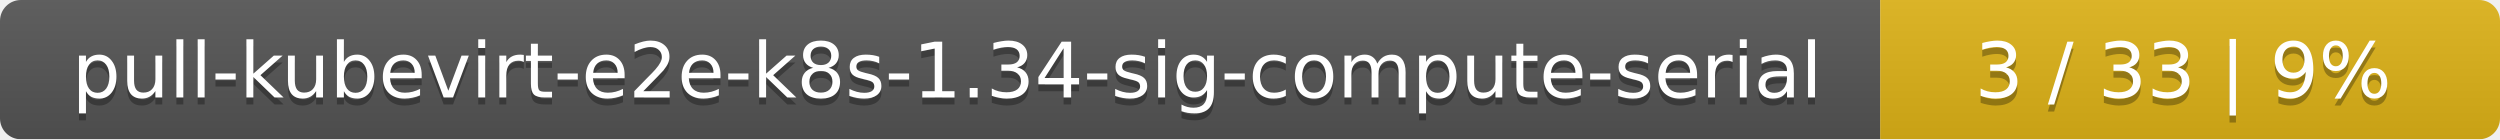
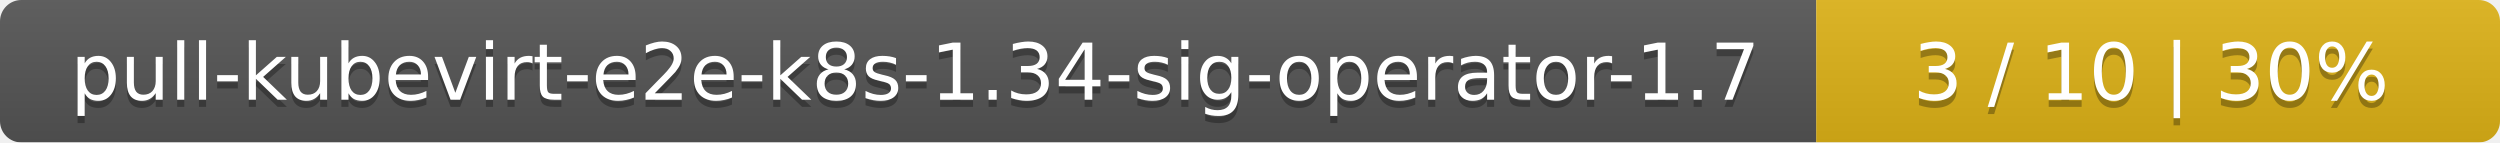
- <svg xmlns="http://www.w3.org/2000/svg" width="359" height="20">
+ <svg xmlns="http://www.w3.org/2000/svg" width="351" height="20">
  <linearGradient id="smooth" x2="0" y2="100%">
    <stop offset="0" stop-color="#bbb" stop-opacity=".1" />
    <stop offset="1" stop-opacity=".1" />
  </linearGradient>
  <mask id="round">
-     <rect width="359" height="20" rx="3" fill="#fff" />
+     <rect width="351" height="20" rx="3" fill="#fff" />
  </mask>
  <g mask="url(#round)">
-     <rect width="270" height="20" fill="#555" />
-     <rect x="270" width="89" height="20" fill="#dfb317" />
-     <rect width="359" height="20" fill="url(#smooth)" />
+     <rect width="255" height="20" fill="#555" />
+     <rect x="255" width="96" height="20" fill="#dfb317" />
+     <rect width="351" height="20" fill="url(#smooth)" />
  </g>
  <g fill="#fff" text-anchor="middle" font-family="DejaVu Sans,Verdana,Geneva,sans-serif" font-size="11">
-     <text x="136" y="15" fill="#010101" fill-opacity=".3">pull-kubevirt-e2e-k8s-1.34-sig-compute-serial</text>
-     <text x="136" y="14">pull-kubevirt-e2e-k8s-1.34-sig-compute-serial</text>
-     <text x="313.5" y="15" fill="#010101" fill-opacity=".3">3 / 33    |    9%</text>
-     <text x="313.5" y="14">3 / 33    |    9%</text>
+     <text x="128.5" y="15" fill="#010101" fill-opacity=".3">pull-kubevirt-e2e-k8s-1.34-sig-operator-1.7</text>
+     <text x="128.5" y="14">pull-kubevirt-e2e-k8s-1.34-sig-operator-1.7</text>
+     <text x="302" y="15" fill="#010101" fill-opacity=".3">3 / 10    |    30%</text>
+     <text x="302" y="14">3 / 10    |    30%</text>
  </g>
</svg>
